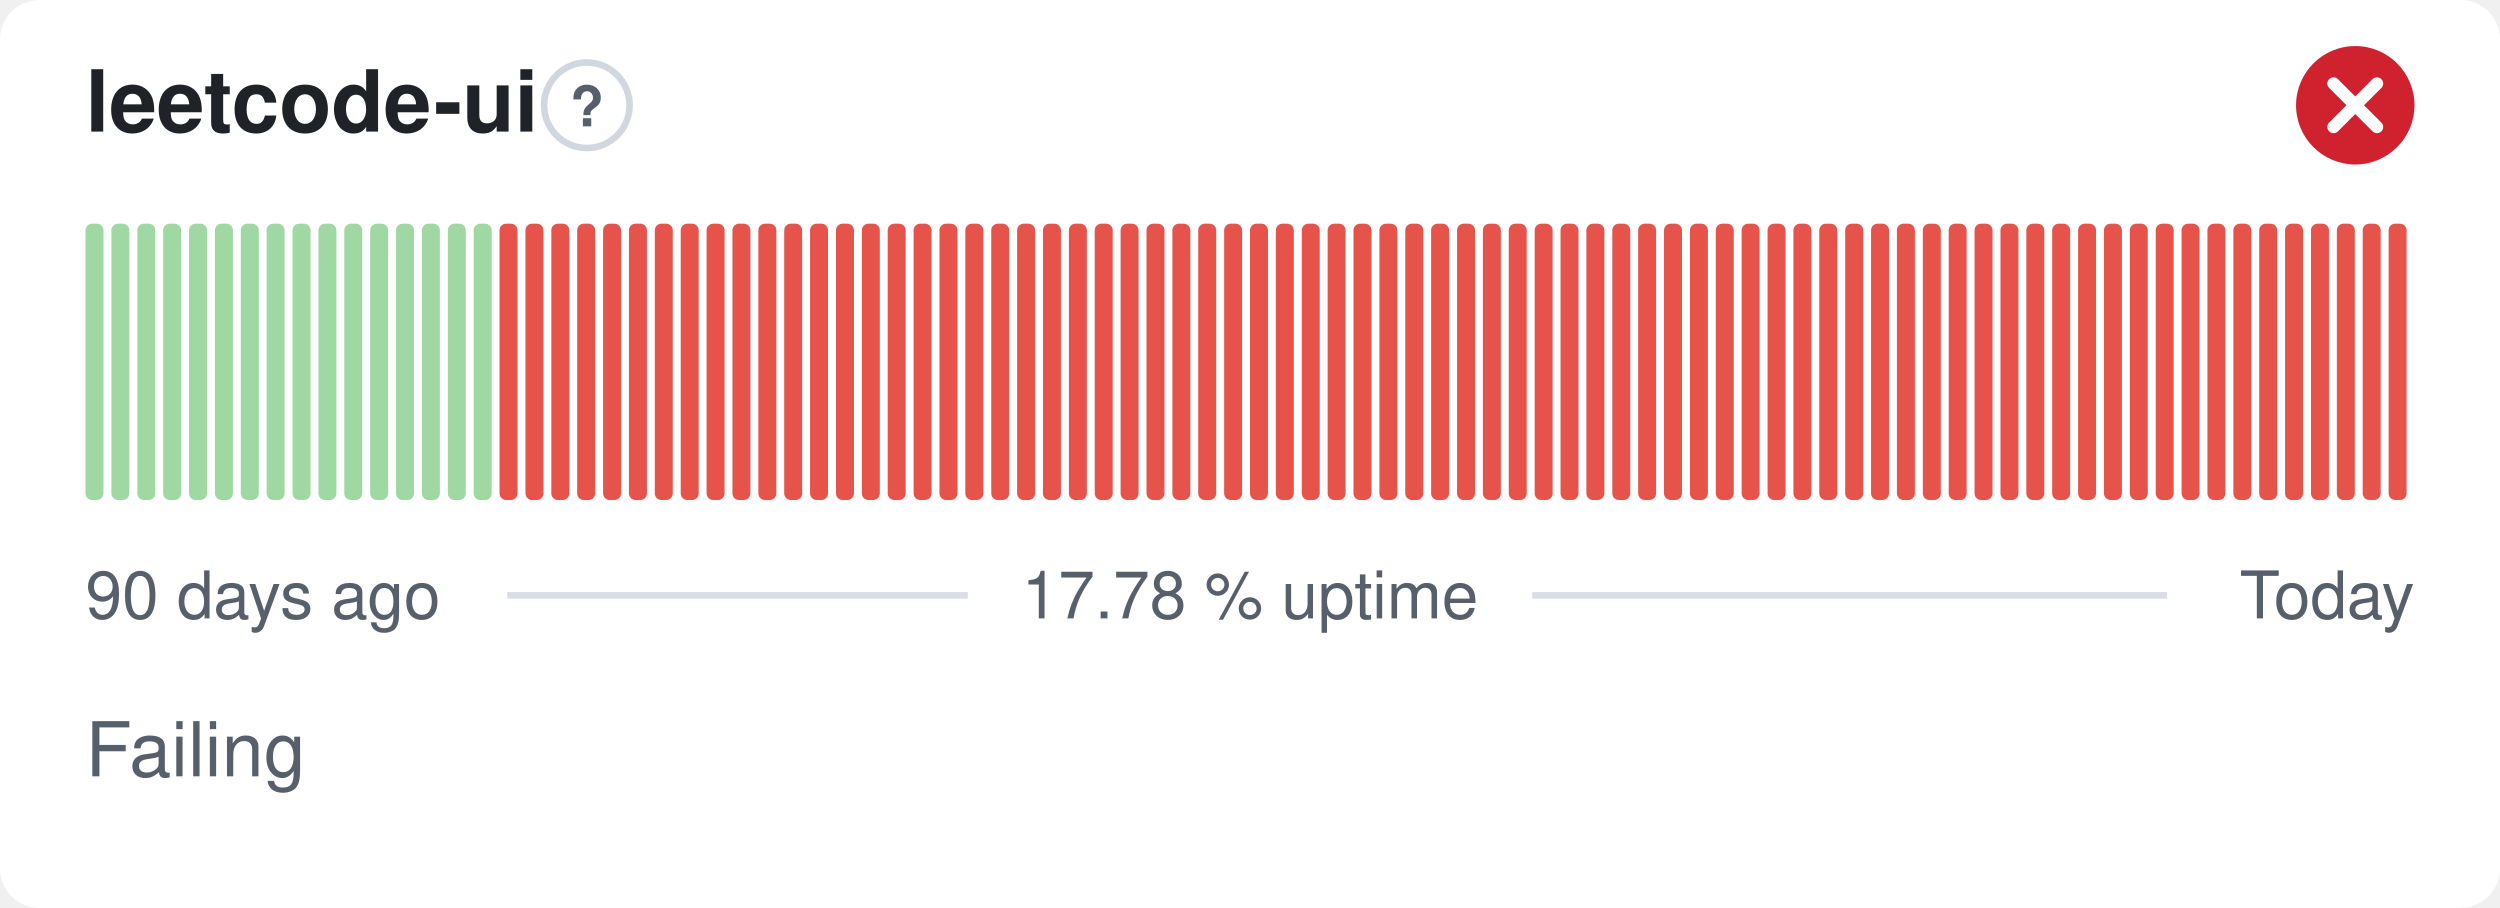
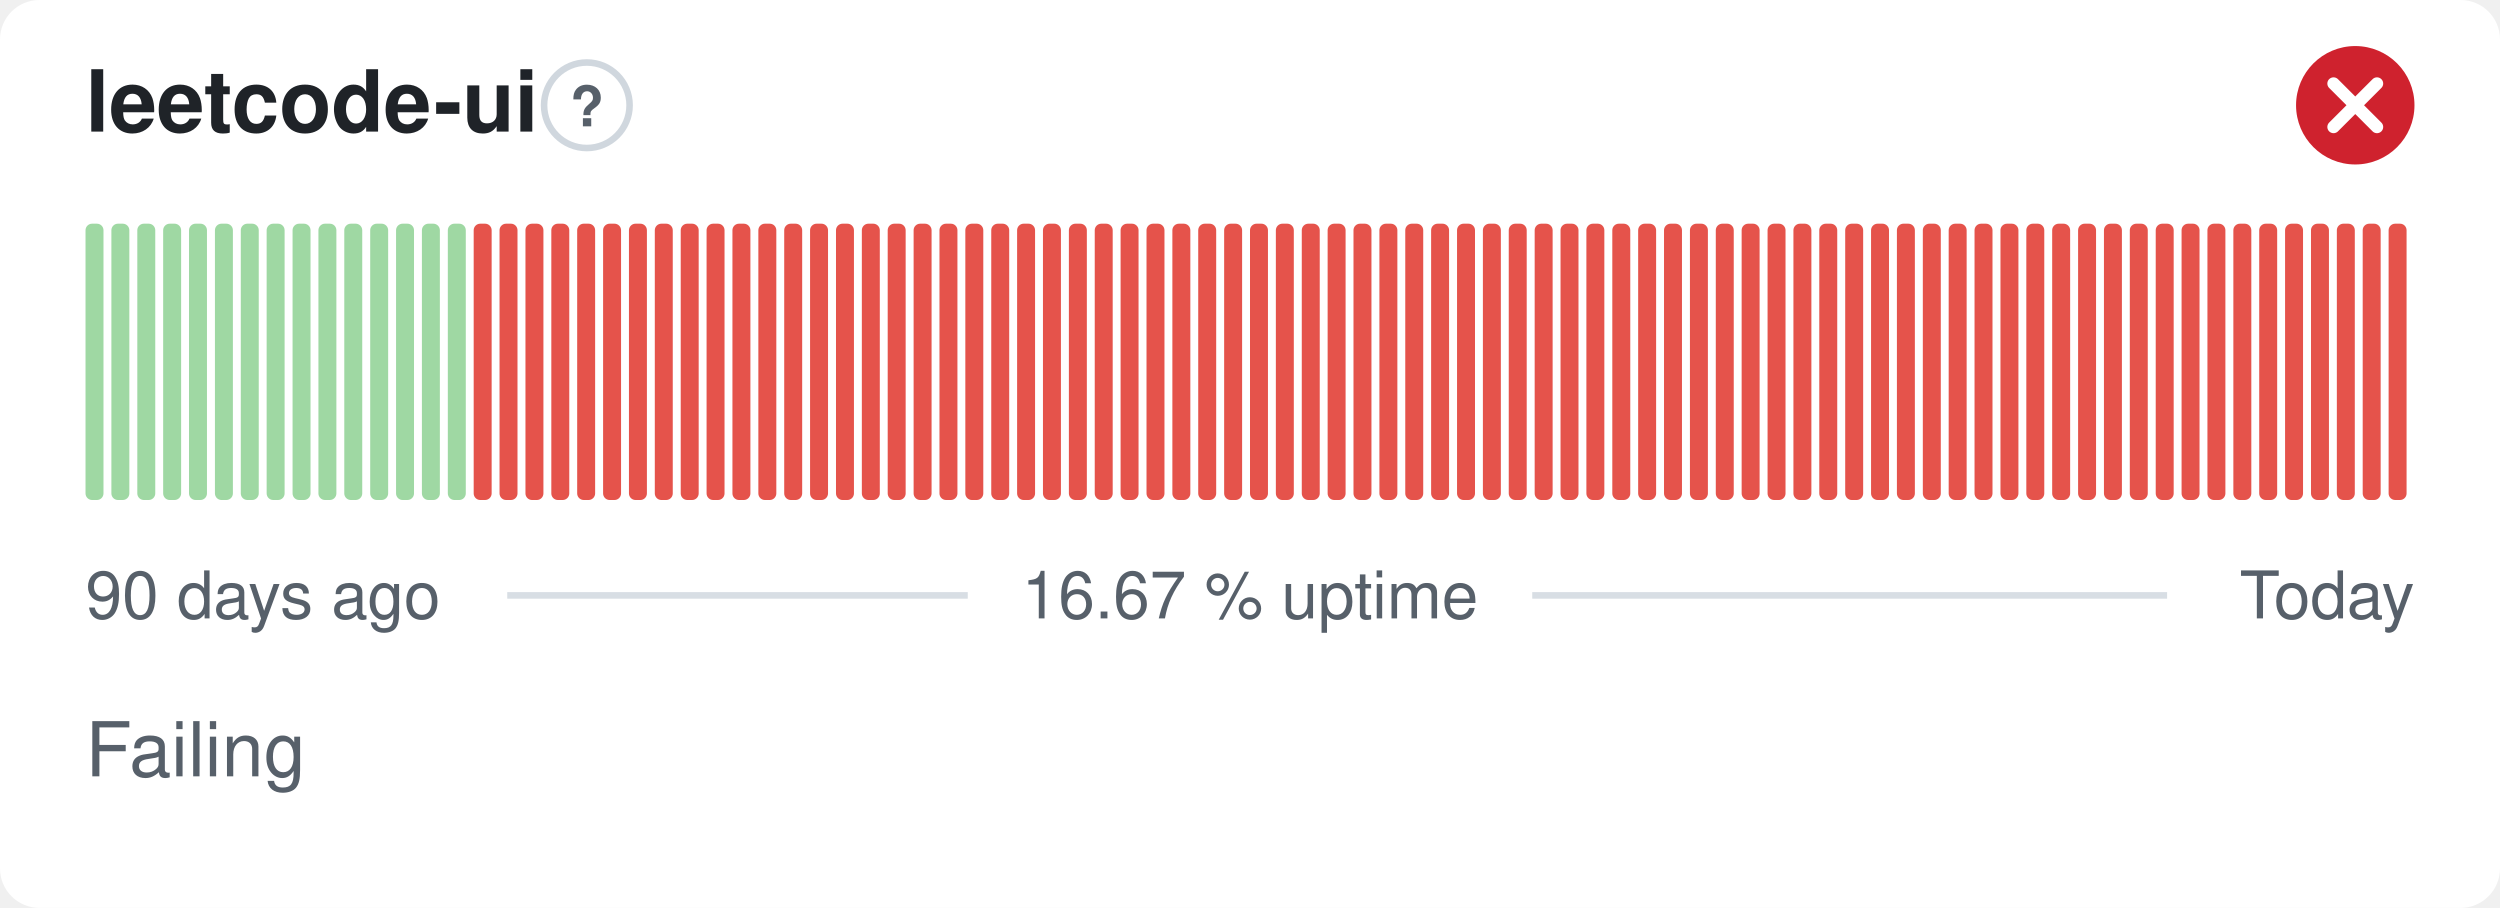
- <svg xmlns="http://www.w3.org/2000/svg" width="380" height="138" viewBox="0 0 380 138" role="img" aria-label="leetcode-ui: Failing, 17.78 % uptime over the last 90 days" font-family="-apple-system,BlinkMacSystemFont,'Segoe UI',Helvetica,Arial,sans-serif">
+ <svg xmlns="http://www.w3.org/2000/svg" width="380" height="138" viewBox="0 0 380 138" role="img" aria-label="leetcode-ui: Failing, 16.67 % uptime over the last 90 days" font-family="-apple-system,BlinkMacSystemFont,'Segoe UI',Helvetica,Arial,sans-serif">
  <style>
    @media (prefers-color-scheme: dark) {
      .bg { fill: #0d1117 }
      .title { fill: #e6edf3 }
      .muted { fill: #8b949e }
      .hint { stroke: #30363d }
      .rule { stroke: #30363d }
      .nodata { fill: #21262d }
    }
  </style>
  <rect class="bg" width="380" height="138" rx="6" fill="#ffffff" />
  <text class="title" x="13" y="20" font-size="13" font-weight="600" fill="#1f2328">leetcode-ui</text>
  <circle class="hint" cx="89.2" cy="16" r="6.5" fill="none" stroke="#d0d7de" stroke-width="1" />
  <text class="muted" x="89.2" y="19.2" text-anchor="middle" font-size="8.5" font-weight="700" fill="#57606a">?</text>
  <circle cx="358" cy="16" r="9" fill="#cf222e" />
  <path d="M354.70 12.70l6.60 6.60M361.30 12.70l-6.60 6.60" fill="none" stroke="#fff" stroke-width="1.89" stroke-linecap="round" stroke-linejoin="round" />
  <rect x="13.00" y="34.00" width="2.73" height="42.00" rx="1" fill="#9fd8a3" />
  <rect x="16.93" y="34.00" width="2.73" height="42.00" rx="1" fill="#9fd8a3" />
  <rect x="20.87" y="34.00" width="2.73" height="42.00" rx="1" fill="#9fd8a3" />
  <rect x="24.80" y="34.00" width="2.73" height="42.00" rx="1" fill="#9fd8a3" />
  <rect x="28.73" y="34.00" width="2.73" height="42.00" rx="1" fill="#9fd8a3" />
  <rect x="32.67" y="34.00" width="2.73" height="42.00" rx="1" fill="#9fd8a3" />
  <rect x="36.60" y="34.00" width="2.73" height="42.00" rx="1" fill="#9fd8a3" />
  <rect x="40.53" y="34.00" width="2.73" height="42.00" rx="1" fill="#9fd8a3" />
  <rect x="44.47" y="34.00" width="2.73" height="42.00" rx="1" fill="#9fd8a3" />
  <rect x="48.40" y="34.00" width="2.73" height="42.00" rx="1" fill="#9fd8a3" />
  <rect x="52.33" y="34.00" width="2.73" height="42.00" rx="1" fill="#9fd8a3" />
  <rect x="56.27" y="34.00" width="2.73" height="42.00" rx="1" fill="#9fd8a3" />
  <rect x="60.20" y="34.00" width="2.73" height="42.00" rx="1" fill="#9fd8a3" />
  <rect x="64.13" y="34.00" width="2.73" height="42.00" rx="1" fill="#9fd8a3" />
  <rect x="68.07" y="34.00" width="2.73" height="42.00" rx="1" fill="#9fd8a3" />
-   <rect x="72.00" y="34.00" width="2.73" height="42.00" rx="1" fill="#9fd8a3" />
+   <rect x="72.00" y="34.00" width="2.73" height="42.00" rx="1" fill="#e5534b" />
  <rect x="75.93" y="34.00" width="2.73" height="42.00" rx="1" fill="#e5534b" />
  <rect x="79.87" y="34.00" width="2.73" height="42.00" rx="1" fill="#e5534b" />
  <rect x="83.80" y="34.00" width="2.73" height="42.00" rx="1" fill="#e5534b" />
  <rect x="87.73" y="34.00" width="2.73" height="42.00" rx="1" fill="#e5534b" />
  <rect x="91.67" y="34.00" width="2.73" height="42.00" rx="1" fill="#e5534b" />
  <rect x="95.60" y="34.00" width="2.73" height="42.00" rx="1" fill="#e5534b" />
  <rect x="99.53" y="34.00" width="2.73" height="42.00" rx="1" fill="#e5534b" />
  <rect x="103.47" y="34.00" width="2.73" height="42.00" rx="1" fill="#e5534b" />
  <rect x="107.40" y="34.00" width="2.73" height="42.00" rx="1" fill="#e5534b" />
  <rect x="111.33" y="34.00" width="2.73" height="42.00" rx="1" fill="#e5534b" />
  <rect x="115.27" y="34.00" width="2.73" height="42.00" rx="1" fill="#e5534b" />
  <rect x="119.20" y="34.00" width="2.73" height="42.00" rx="1" fill="#e5534b" />
  <rect x="123.13" y="34.00" width="2.73" height="42.00" rx="1" fill="#e5534b" />
  <rect x="127.07" y="34.00" width="2.73" height="42.00" rx="1" fill="#e5534b" />
  <rect x="131.00" y="34.00" width="2.73" height="42.00" rx="1" fill="#e5534b" />
  <rect x="134.93" y="34.00" width="2.73" height="42.00" rx="1" fill="#e5534b" />
  <rect x="138.87" y="34.00" width="2.73" height="42.00" rx="1" fill="#e5534b" />
  <rect x="142.80" y="34.00" width="2.73" height="42.00" rx="1" fill="#e5534b" />
  <rect x="146.73" y="34.00" width="2.73" height="42.00" rx="1" fill="#e5534b" />
  <rect x="150.67" y="34.00" width="2.73" height="42.00" rx="1" fill="#e5534b" />
  <rect x="154.60" y="34.00" width="2.73" height="42.00" rx="1" fill="#e5534b" />
  <rect x="158.53" y="34.00" width="2.73" height="42.00" rx="1" fill="#e5534b" />
  <rect x="162.47" y="34.00" width="2.73" height="42.00" rx="1" fill="#e5534b" />
  <rect x="166.40" y="34.00" width="2.73" height="42.00" rx="1" fill="#e5534b" />
  <rect x="170.33" y="34.00" width="2.73" height="42.00" rx="1" fill="#e5534b" />
  <rect x="174.27" y="34.00" width="2.73" height="42.00" rx="1" fill="#e5534b" />
  <rect x="178.20" y="34.00" width="2.73" height="42.00" rx="1" fill="#e5534b" />
  <rect x="182.13" y="34.00" width="2.73" height="42.00" rx="1" fill="#e5534b" />
  <rect x="186.07" y="34.00" width="2.73" height="42.00" rx="1" fill="#e5534b" />
  <rect x="190.00" y="34.00" width="2.73" height="42.00" rx="1" fill="#e5534b" />
  <rect x="193.93" y="34.00" width="2.73" height="42.00" rx="1" fill="#e5534b" />
  <rect x="197.87" y="34.00" width="2.73" height="42.00" rx="1" fill="#e5534b" />
  <rect x="201.80" y="34.00" width="2.73" height="42.00" rx="1" fill="#e5534b" />
  <rect x="205.73" y="34.00" width="2.73" height="42.00" rx="1" fill="#e5534b" />
  <rect x="209.67" y="34.00" width="2.73" height="42.00" rx="1" fill="#e5534b" />
  <rect x="213.60" y="34.00" width="2.73" height="42.00" rx="1" fill="#e5534b" />
  <rect x="217.53" y="34.00" width="2.73" height="42.00" rx="1" fill="#e5534b" />
  <rect x="221.47" y="34.00" width="2.73" height="42.00" rx="1" fill="#e5534b" />
  <rect x="225.40" y="34.00" width="2.73" height="42.00" rx="1" fill="#e5534b" />
  <rect x="229.33" y="34.00" width="2.73" height="42.00" rx="1" fill="#e5534b" />
  <rect x="233.27" y="34.00" width="2.73" height="42.00" rx="1" fill="#e5534b" />
  <rect x="237.20" y="34.00" width="2.73" height="42.00" rx="1" fill="#e5534b" />
  <rect x="241.13" y="34.00" width="2.73" height="42.00" rx="1" fill="#e5534b" />
  <rect x="245.07" y="34.00" width="2.73" height="42.00" rx="1" fill="#e5534b" />
  <rect x="249.00" y="34.00" width="2.73" height="42.00" rx="1" fill="#e5534b" />
  <rect x="252.93" y="34.00" width="2.73" height="42.00" rx="1" fill="#e5534b" />
  <rect x="256.87" y="34.00" width="2.73" height="42.00" rx="1" fill="#e5534b" />
  <rect x="260.80" y="34.00" width="2.73" height="42.00" rx="1" fill="#e5534b" />
  <rect x="264.73" y="34.00" width="2.73" height="42.00" rx="1" fill="#e5534b" />
  <rect x="268.67" y="34.00" width="2.73" height="42.00" rx="1" fill="#e5534b" />
  <rect x="272.60" y="34.00" width="2.73" height="42.00" rx="1" fill="#e5534b" />
  <rect x="276.53" y="34.00" width="2.73" height="42.00" rx="1" fill="#e5534b" />
  <rect x="280.47" y="34.00" width="2.73" height="42.00" rx="1" fill="#e5534b" />
  <rect x="284.40" y="34.00" width="2.73" height="42.00" rx="1" fill="#e5534b" />
  <rect x="288.33" y="34.00" width="2.73" height="42.00" rx="1" fill="#e5534b" />
  <rect x="292.27" y="34.00" width="2.73" height="42.00" rx="1" fill="#e5534b" />
  <rect x="296.20" y="34.00" width="2.73" height="42.00" rx="1" fill="#e5534b" />
  <rect x="300.13" y="34.00" width="2.73" height="42.00" rx="1" fill="#e5534b" />
  <rect x="304.07" y="34.00" width="2.73" height="42.00" rx="1" fill="#e5534b" />
  <rect x="308.00" y="34.00" width="2.73" height="42.00" rx="1" fill="#e5534b" />
  <rect x="311.93" y="34.00" width="2.73" height="42.00" rx="1" fill="#e5534b" />
  <rect x="315.87" y="34.00" width="2.73" height="42.00" rx="1" fill="#e5534b" />
  <rect x="319.80" y="34.00" width="2.73" height="42.00" rx="1" fill="#e5534b" />
  <rect x="323.73" y="34.00" width="2.73" height="42.00" rx="1" fill="#e5534b" />
  <rect x="327.67" y="34.00" width="2.73" height="42.00" rx="1" fill="#e5534b" />
  <rect x="331.60" y="34.00" width="2.73" height="42.00" rx="1" fill="#e5534b" />
  <rect x="335.53" y="34.00" width="2.73" height="42.00" rx="1" fill="#e5534b" />
  <rect x="339.47" y="34.00" width="2.73" height="42.00" rx="1" fill="#e5534b" />
  <rect x="343.40" y="34.00" width="2.73" height="42.00" rx="1" fill="#e5534b" />
  <rect x="347.33" y="34.00" width="2.73" height="42.00" rx="1" fill="#e5534b" />
  <rect x="351.27" y="34.00" width="2.73" height="42.00" rx="1" fill="#e5534b" />
  <rect x="355.20" y="34.00" width="2.73" height="42.00" rx="1" fill="#e5534b" />
  <rect x="359.13" y="34.00" width="2.73" height="42.00" rx="1" fill="#e5534b" />
  <rect x="363.07" y="34.00" width="2.73" height="42.00" rx="1" fill="#e5534b" />
  <text class="muted" x="13" y="94" font-size="10" fill="#57606a">90 days ago</text>
-   <text class="muted" x="190" y="94" text-anchor="middle" font-size="10" fill="#57606a">17.78 % uptime</text>
+   <text class="muted" x="190" y="94" text-anchor="middle" font-size="10" fill="#57606a">16.67 % uptime</text>
  <text class="muted" x="367" y="94" text-anchor="end" font-size="10" fill="#57606a">Today</text>
  <line class="rule" x1="77.1" y1="90.5" x2="147.1" y2="90.5" stroke="#d8dee4" stroke-width="1" />
  <line class="rule" x1="232.9" y1="90.5" x2="329.4" y2="90.5" stroke="#d8dee4" stroke-width="1" />
  <text class="muted" x="13" y="118" font-size="11.5" fill="#57606a">Failing</text>
</svg>
